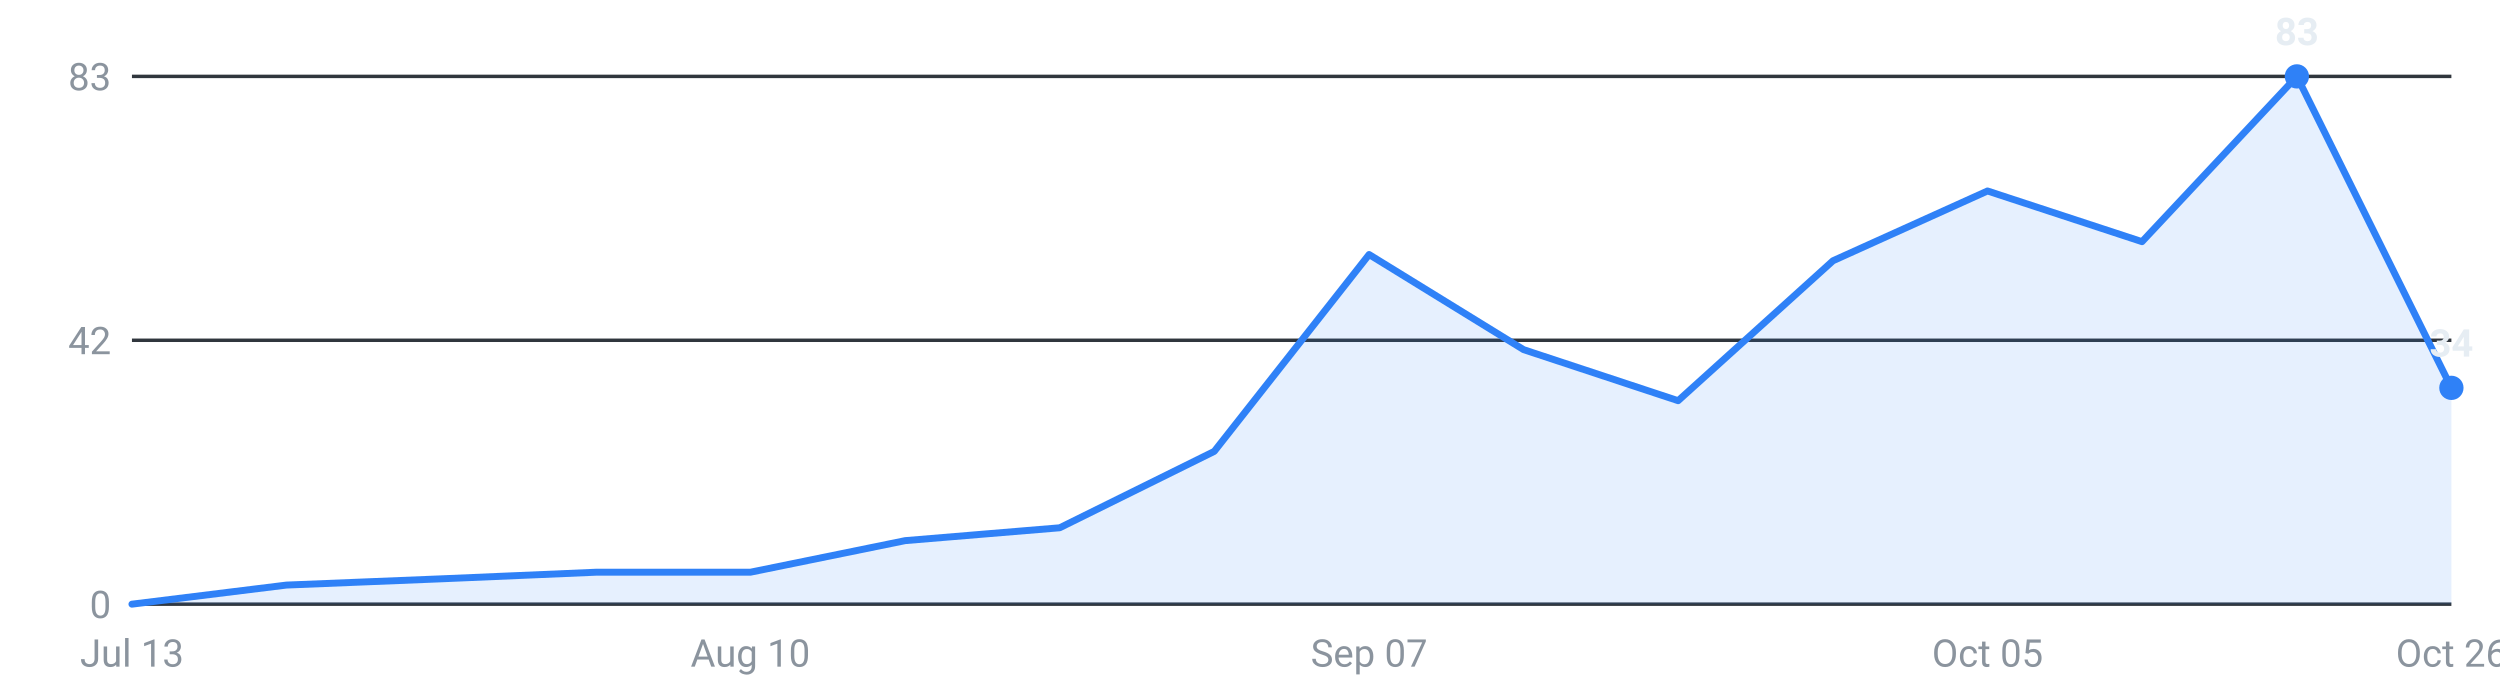
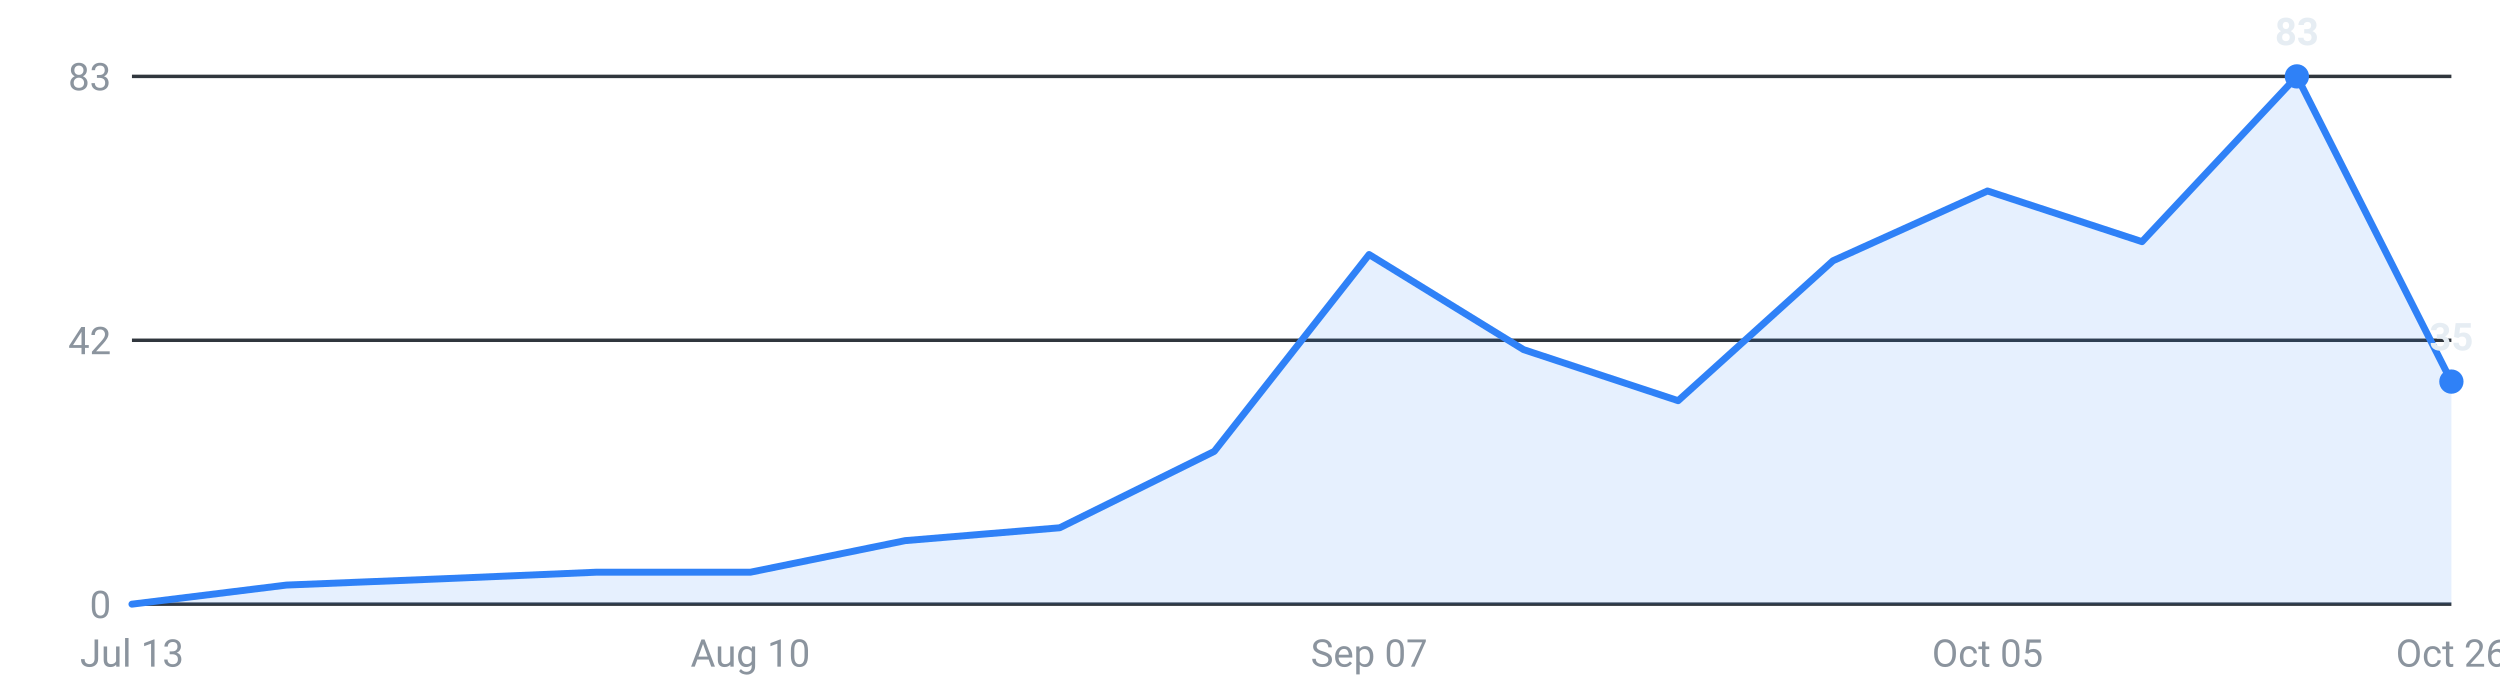
<svg xmlns="http://www.w3.org/2000/svg" viewBox="0 0 720 200" width="720" height="200" role="img" aria-label="Internships posted per week, last 16 weeks">
  <g font-family="-apple-system,Segoe UI,Roboto,sans-serif" font-size="11">
    <line x1="38" y1="174.0" x2="706" y2="174.0" stroke="#30363d" stroke-width="1" />
    <text x="32" y="178.0" text-anchor="end" fill="#8b949e">0</text>
    <line x1="38" y1="98.0" x2="706" y2="98.0" stroke="#30363d" stroke-width="1" />
    <text x="32" y="102.0" text-anchor="end" fill="#8b949e">42</text>
    <line x1="38" y1="22.0" x2="706" y2="22.0" stroke="#30363d" stroke-width="1" />
    <text x="32" y="26.0" text-anchor="end" fill="#8b949e">83</text>
-     <path d="M38.0,174 L38.0,174.0 L82.5,168.5 L127.1,166.7 L171.6,164.8 L216.1,164.8 L260.7,155.7 L305.2,152.0 L349.7,130.0 L394.3,73.3 L438.8,100.7 L483.3,115.4 L527.9,75.1 L572.4,55.0 L616.9,69.6 L661.5,22.0 L706.0,111.7 L706.0,174 Z" fill="#2f81f7" fill-opacity="0.12" />
-     <polyline points="38.0,174.0 82.5,168.5 127.1,166.7 171.6,164.8 216.1,164.8 260.7,155.7 305.2,152.0 349.7,130.0 394.3,73.3 438.8,100.7 483.3,115.4 527.9,75.1 572.4,55.0 616.9,69.6 661.5,22.0 706.0,111.7" fill="none" stroke="#2f81f7" stroke-width="2" stroke-linejoin="round" stroke-linecap="round" />
+     <path d="M38.0,174 L38.0,174.0 L82.5,168.5 L127.1,166.7 L171.6,164.8 L216.1,164.8 L260.7,155.7 L305.2,152.0 L349.7,130.0 L394.3,73.3 L438.8,100.7 L483.3,115.4 L527.9,75.1 L572.4,55.0 L616.9,69.6 L661.5,22.0 L706.0,109.9 L706.0,174 Z" fill="#2f81f7" fill-opacity="0.12" />
+     <polyline points="38.0,174.0 82.5,168.5 127.1,166.7 171.6,164.8 216.1,164.8 260.7,155.7 305.2,152.0 349.7,130.0 394.3,73.3 438.8,100.7 483.3,115.4 527.9,75.1 572.4,55.0 616.9,69.6 661.5,22.0 706.0,109.9" fill="none" stroke="#2f81f7" stroke-width="2" stroke-linejoin="round" stroke-linecap="round" />
    <circle cx="661.5" cy="22.0" r="3.5" fill="#2f81f7" />
    <text x="661.5" y="13.0" text-anchor="middle" fill="#e6edf3" font-weight="600">83</text>
-     <circle cx="706.0" cy="111.7" r="3.5" fill="#2f81f7" />
-     <text x="706.0" y="102.7" text-anchor="middle" fill="#e6edf3" font-weight="600">34</text>
+     <circle cx="706.0" cy="109.9" r="3.5" fill="#2f81f7" />
+     <text x="706.0" y="100.9" text-anchor="middle" fill="#e6edf3" font-weight="600">35</text>
    <text x="38.0" y="192" text-anchor="middle" fill="#8b949e">Jul 13</text>
    <text x="216.1" y="192" text-anchor="middle" fill="#8b949e">Aug 10</text>
    <text x="394.3" y="192" text-anchor="middle" fill="#8b949e">Sep 07</text>
    <text x="572.4" y="192" text-anchor="middle" fill="#8b949e">Oct 05</text>
    <text x="706.0" y="192" text-anchor="middle" fill="#8b949e">Oct 26</text>
  </g>
</svg>
